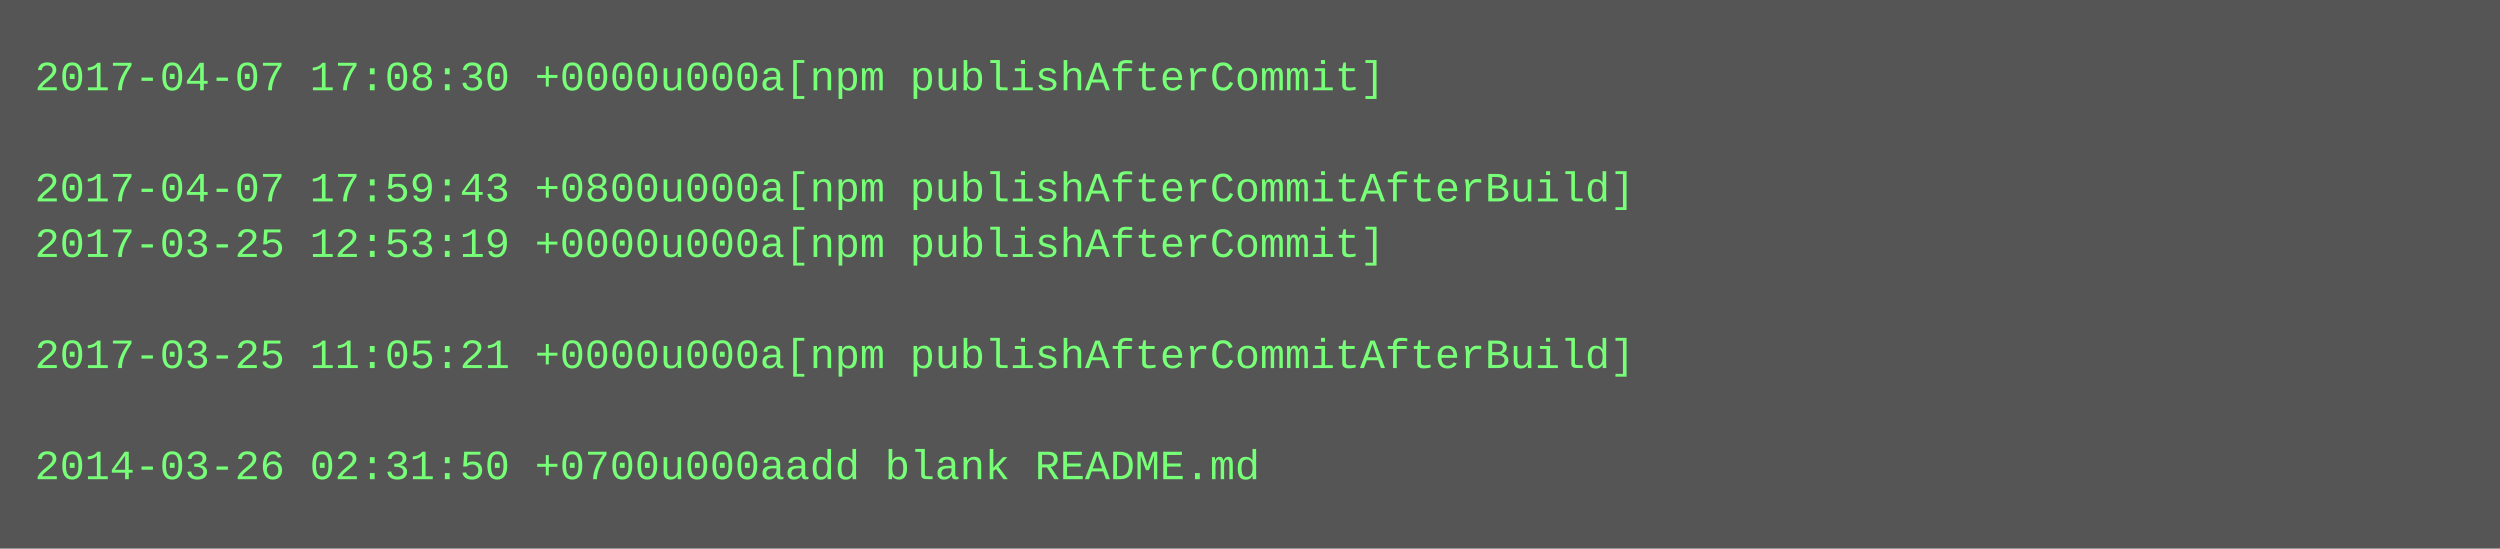
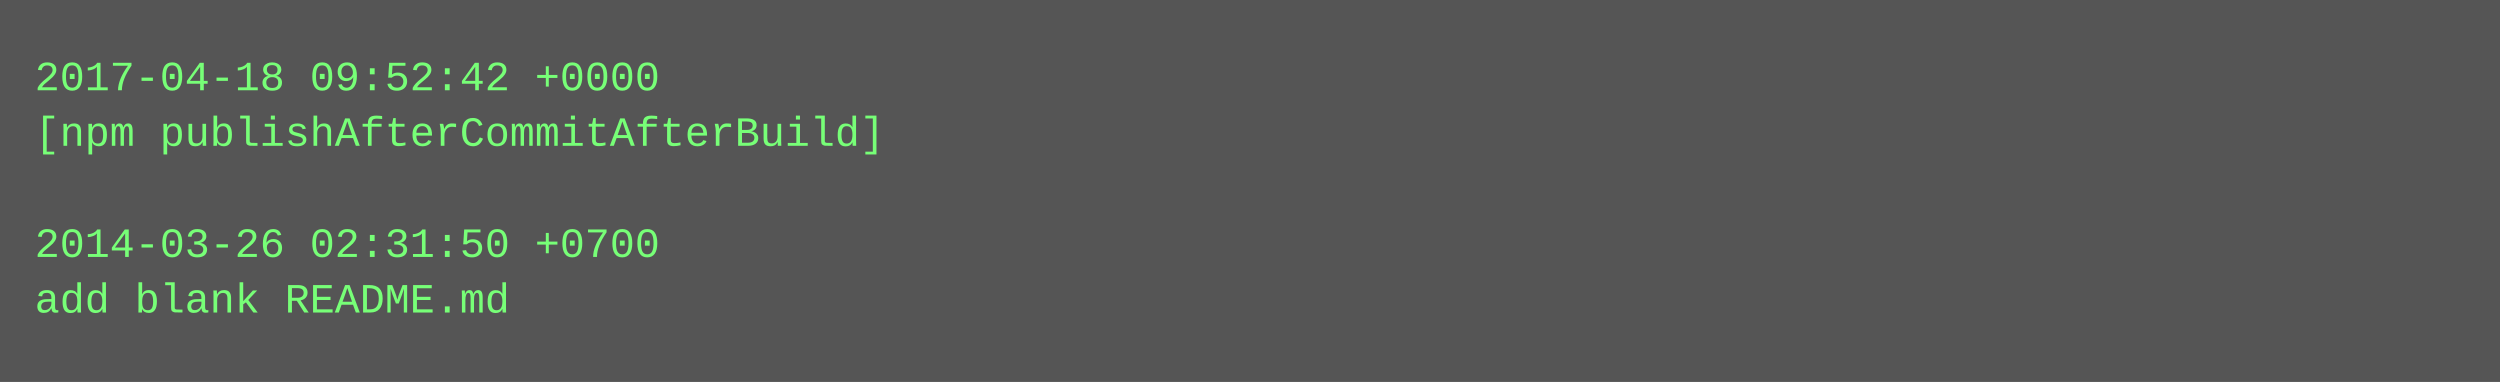
- <svg xmlns="http://www.w3.org/2000/svg" height="158" width="720">
-   <rect height="158" fill="#555" width="720" />
+ <svg xmlns="http://www.w3.org/2000/svg" height="110" width="720">
+   <rect height="110" fill="#555" width="720" />
  <text fill="#7f7" font-family="Courier New" font-size="12" xml:space="preserve">
-     <tspan x="10" y="26">2017-04-07 17:08:30 +0000u000a[npm publishAfterCommit]</tspan>
-     <tspan x="10" y="42" />
-     <tspan x="10" y="58">2017-04-07 17:59:43 +0800u000a[npm publishAfterCommitAfterBuild]</tspan>
-     <tspan x="10" y="74">2017-03-25 12:53:19 +0000u000a[npm publishAfterCommit]</tspan>
-     <tspan x="10" y="90" />
-     <tspan x="10" y="106">2017-03-25 11:05:21 +0000u000a[npm publishAfterCommitAfterBuild]</tspan>
-     <tspan x="10" y="122" />
-     <tspan x="10" y="138">2014-03-26 02:31:50 +0700u000aadd blank README.md</tspan>
+     <tspan x="10" y="26">2017-04-18 09:52:42 +0000</tspan>
+     <tspan x="10" y="42">[npm publishAfterCommitAfterBuild]</tspan>
+     <tspan x="10" y="58" />
+     <tspan x="10" y="74">2014-03-26 02:31:50 +0700</tspan>
+     <tspan x="10" y="90">add blank README.md</tspan>
  </text>
</svg>
